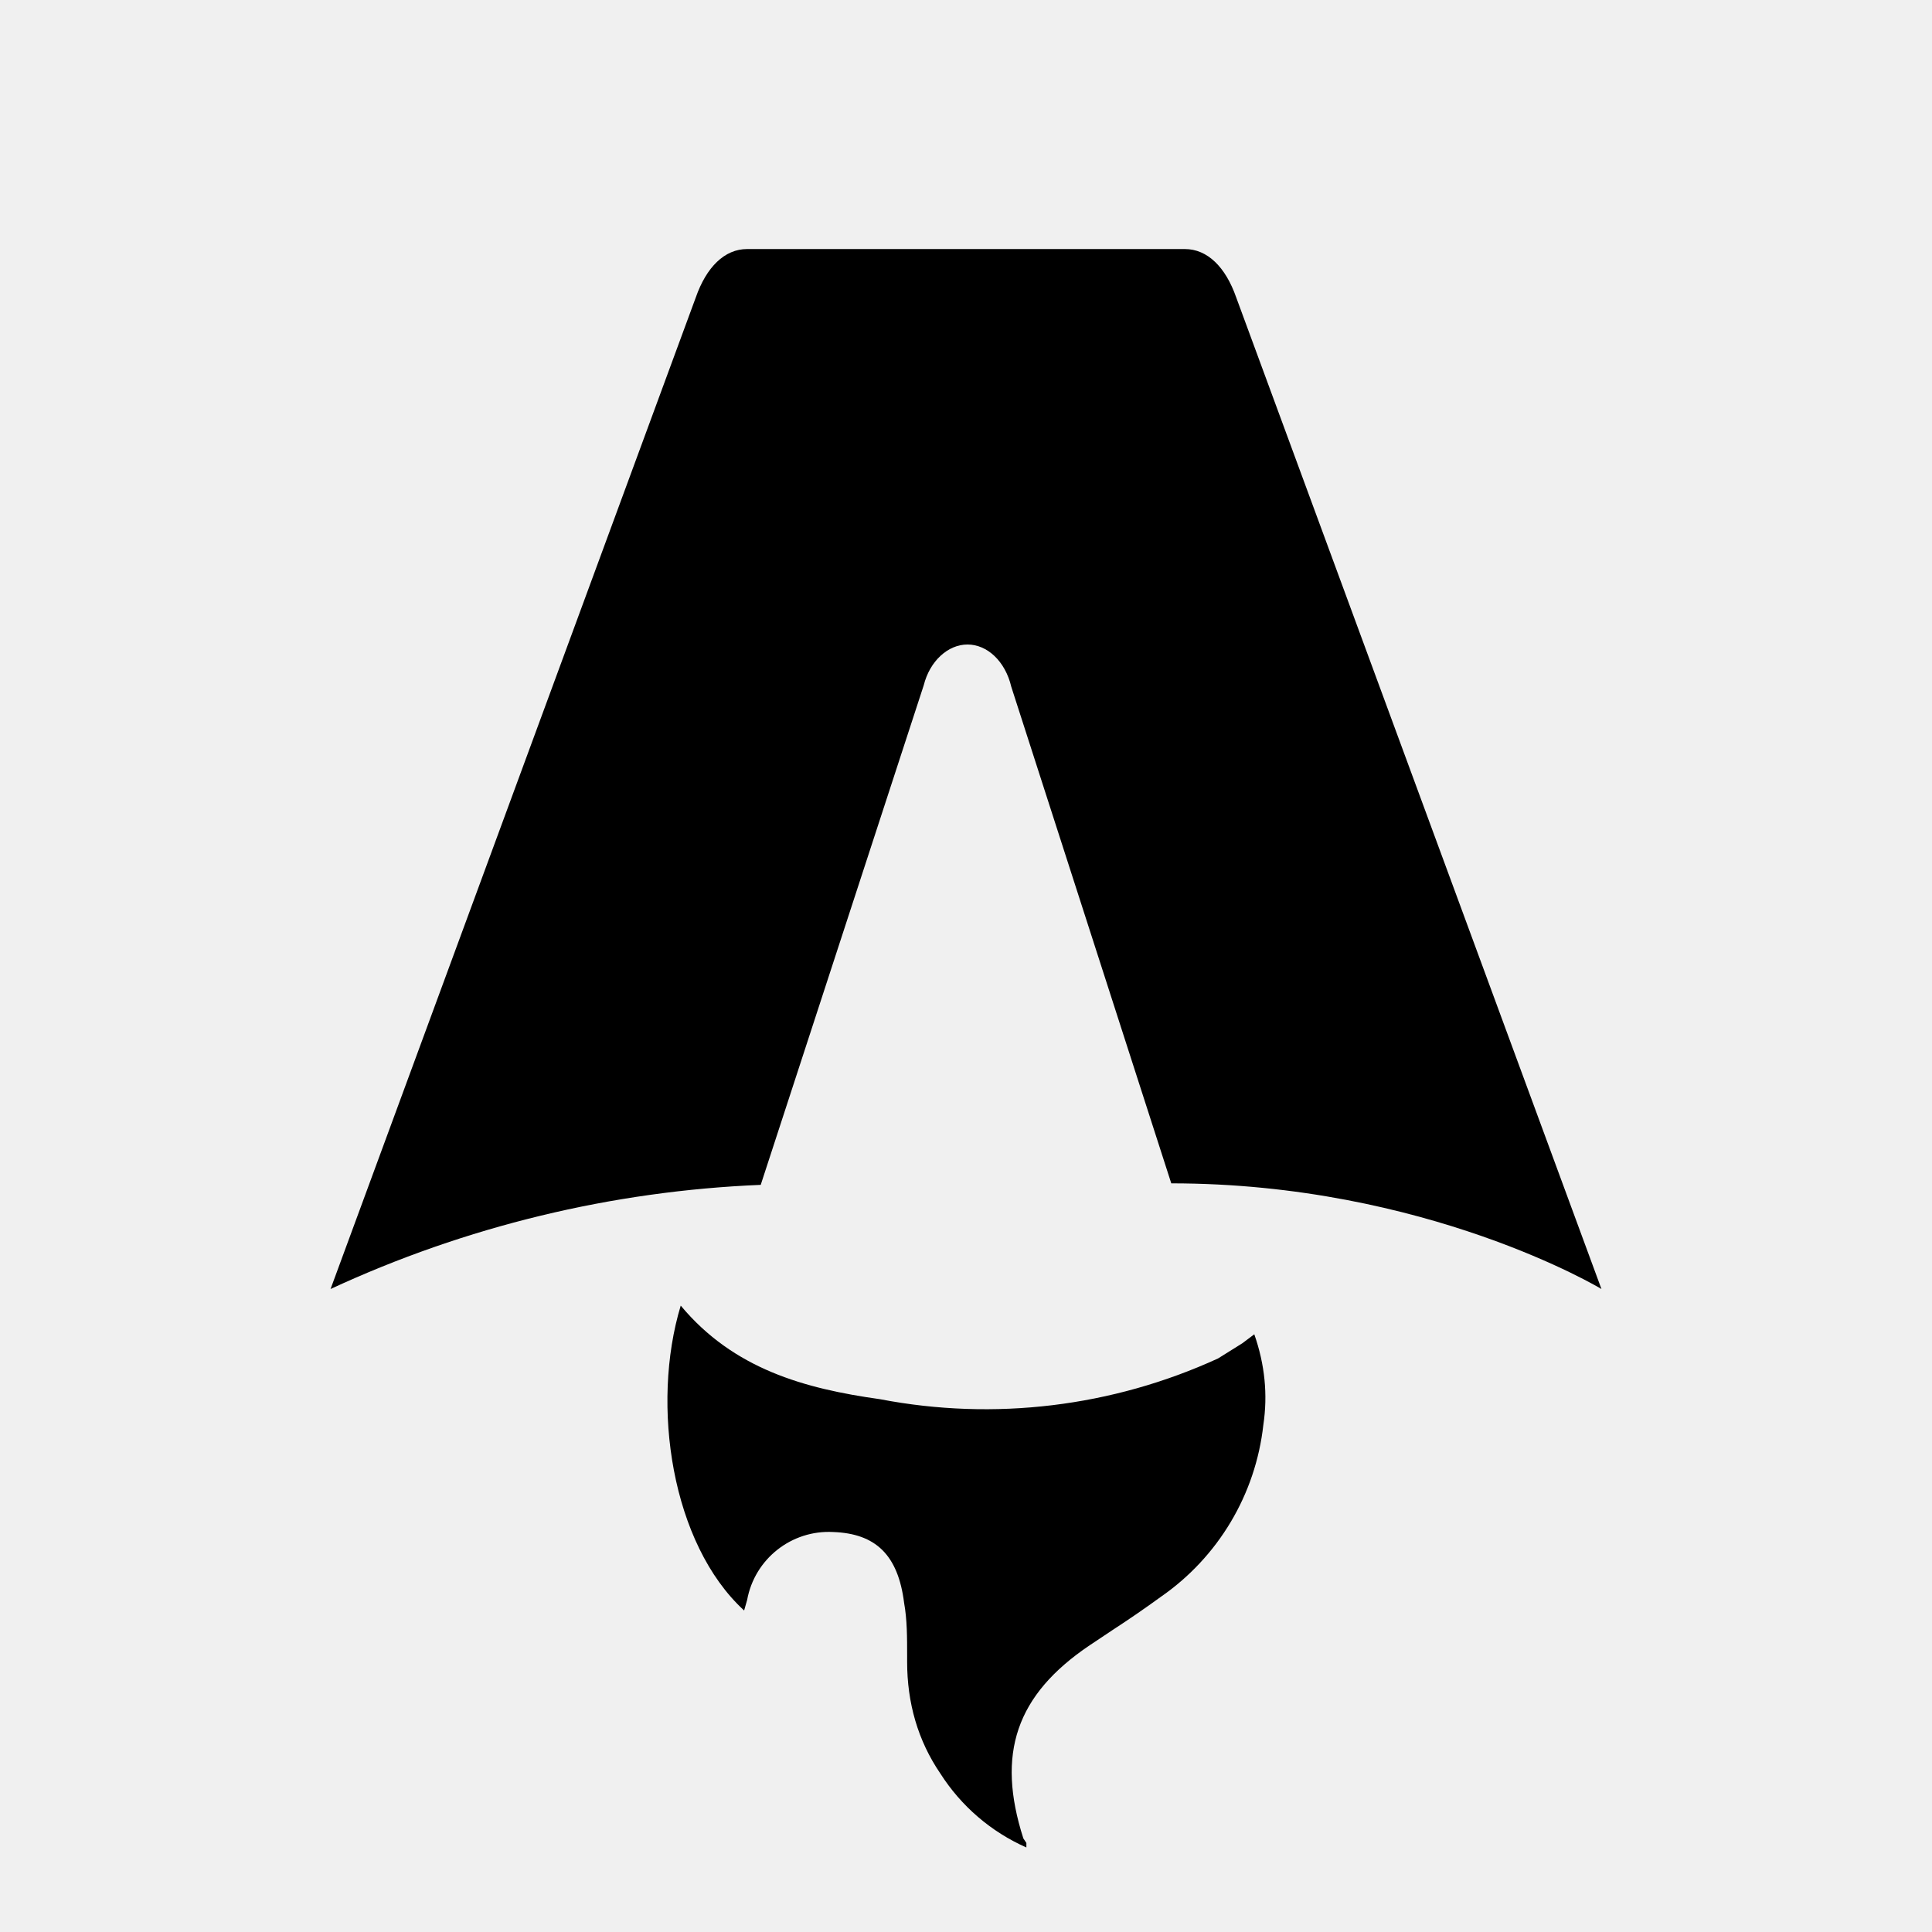
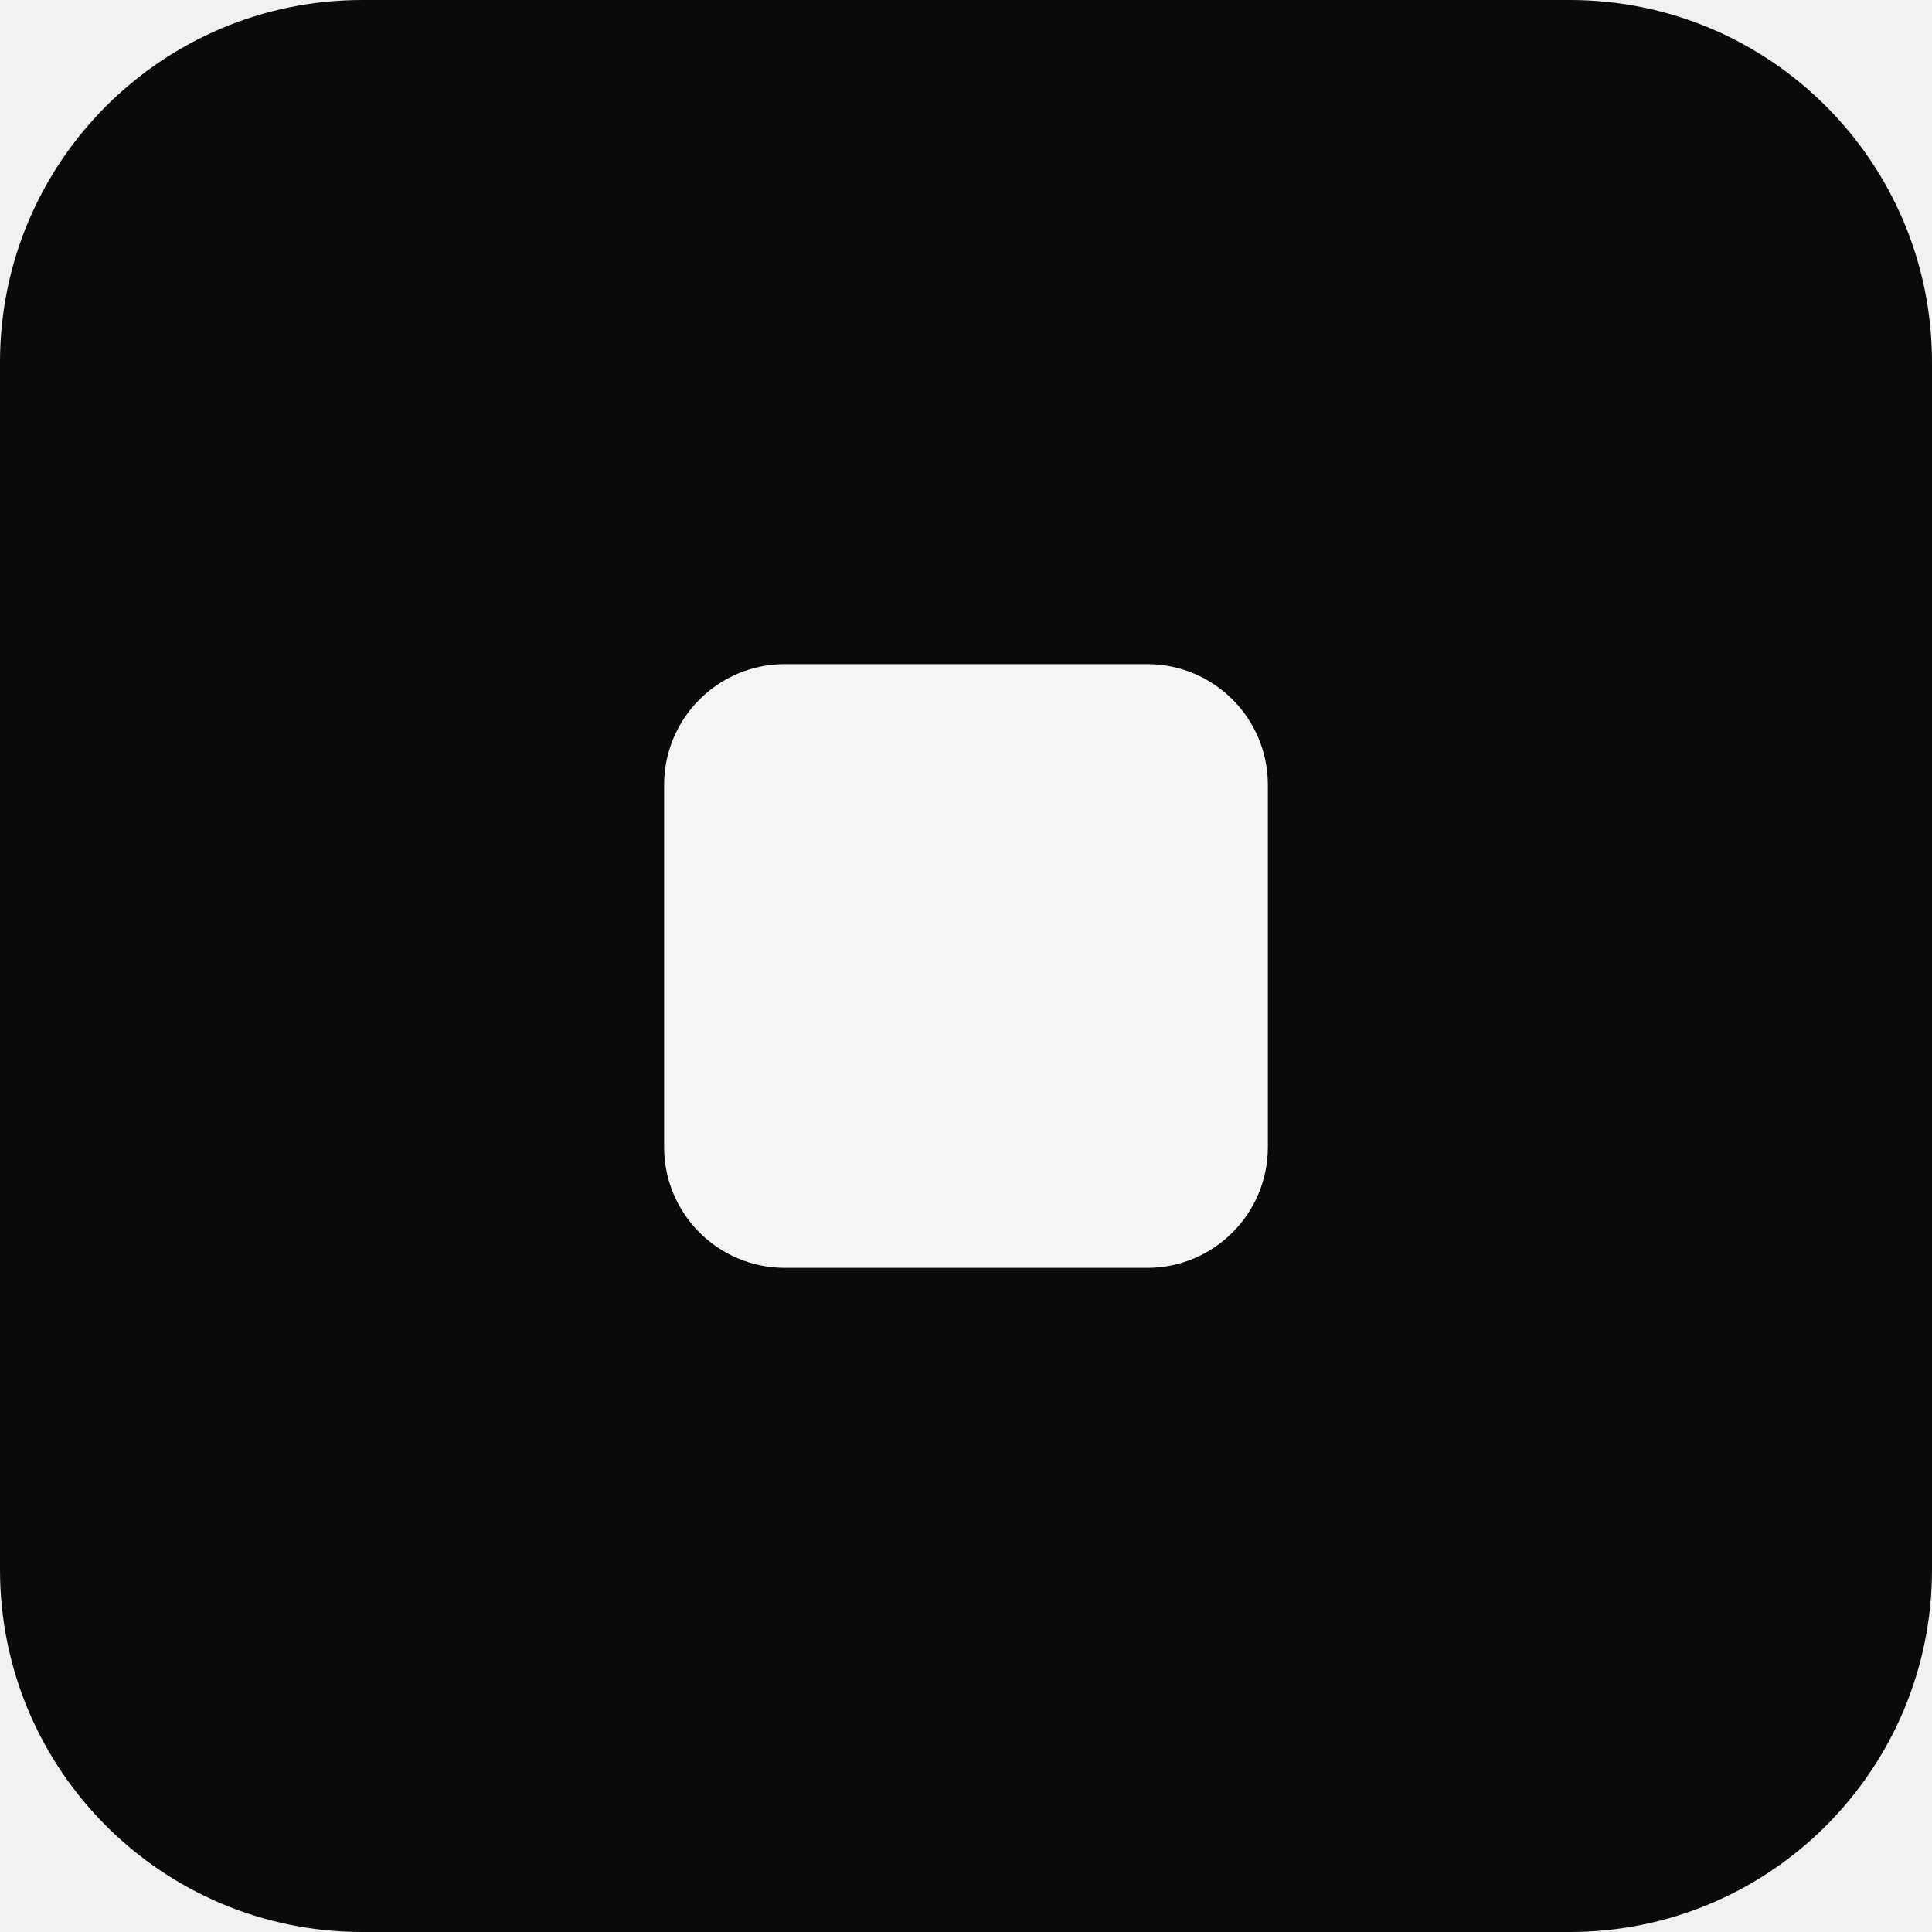
- <svg xmlns="http://www.w3.org/2000/svg" fill="none" viewBox="0 0 128 128">
-   <path d="M50.4 78.5a75.1 75.1 0 0 0-28.5 6.9l24.2-65.7c.7-2 1.9-3.2 3.4-3.2h29c1.5 0 2.7 1.2 3.4 3.2l24.2 65.7s-11.6-7-28.5-7L67 45.5c-.4-1.7-1.6-2.8-2.9-2.8-1.3 0-2.5 1.1-2.9 2.7L50.4 78.5Zm-1.1 28.2Zm-4.2-20.2c-2 6.6-.6 15.8 4.2 20.2a17.5 17.5 0 0 1 .2-.7 5.5 5.5 0 0 1 5.7-4.5c2.8.1 4.3 1.5 4.7 4.7.2 1.1.2 2.3.2 3.5v.4c0 2.7.7 5.2 2.2 7.4a13 13 0 0 0 5.7 4.9v-.3l-.2-.3c-1.8-5.6-.5-9.5 4.4-12.8l1.5-1a73 73 0 0 0 3.2-2.2 16 16 0 0 0 6.8-11.4c.3-2 .1-4-.6-6l-.8.6-1.6 1a37 37 0 0 1-22.4 2.7c-5-.7-9.7-2-13.2-6.2Z" />
-   <style>
-         path { fill: #000; }
-         @media (prefers-color-scheme: dark) {
-             path { fill: #FFF; }
-         }
-     </style>
+ <svg xmlns="http://www.w3.org/2000/svg" viewBox="0 0 32 32">
+   <rect width="32" height="32" rx="6" fill="#0a0a0a" />
+   <rect x="11" y="11" width="10" height="10" rx="2" fill="#f5f5f5" />
</svg>
